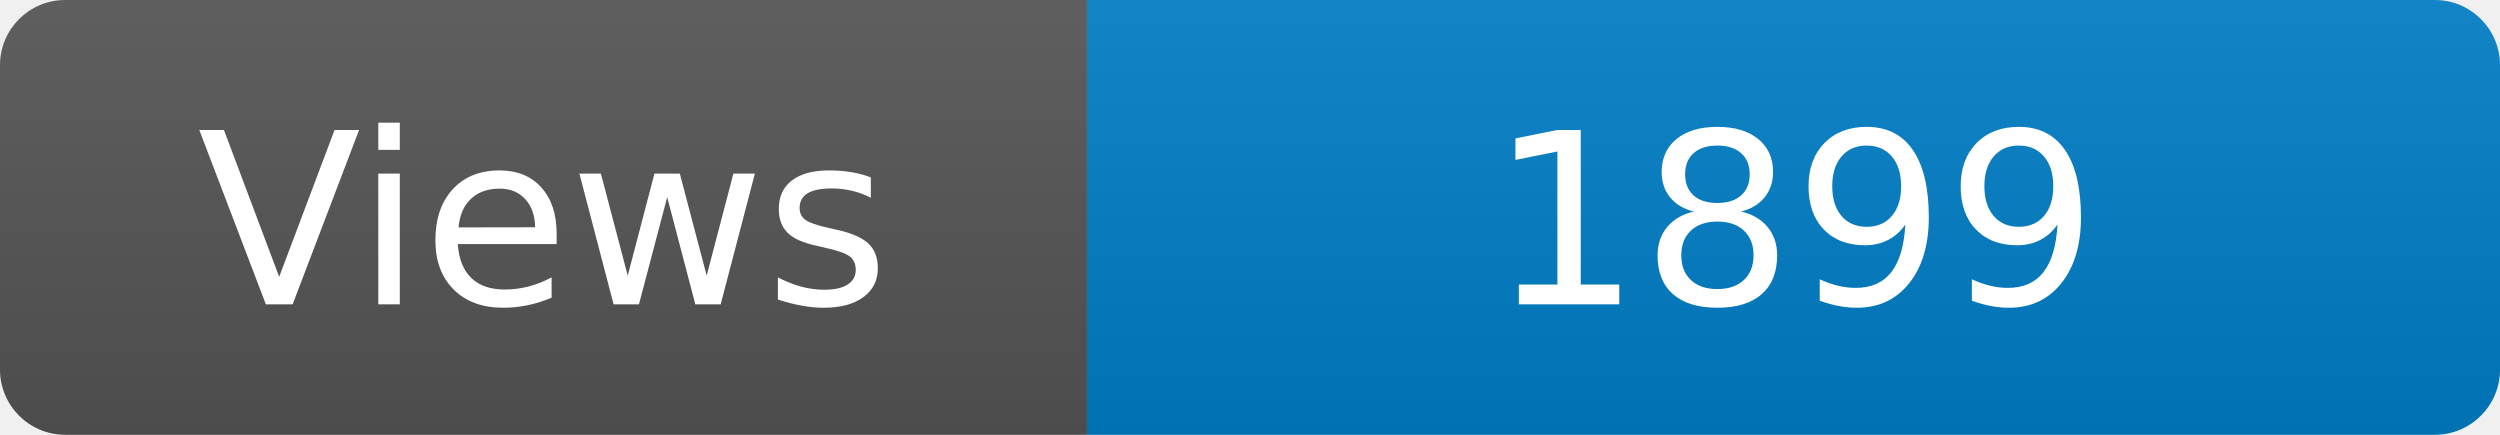
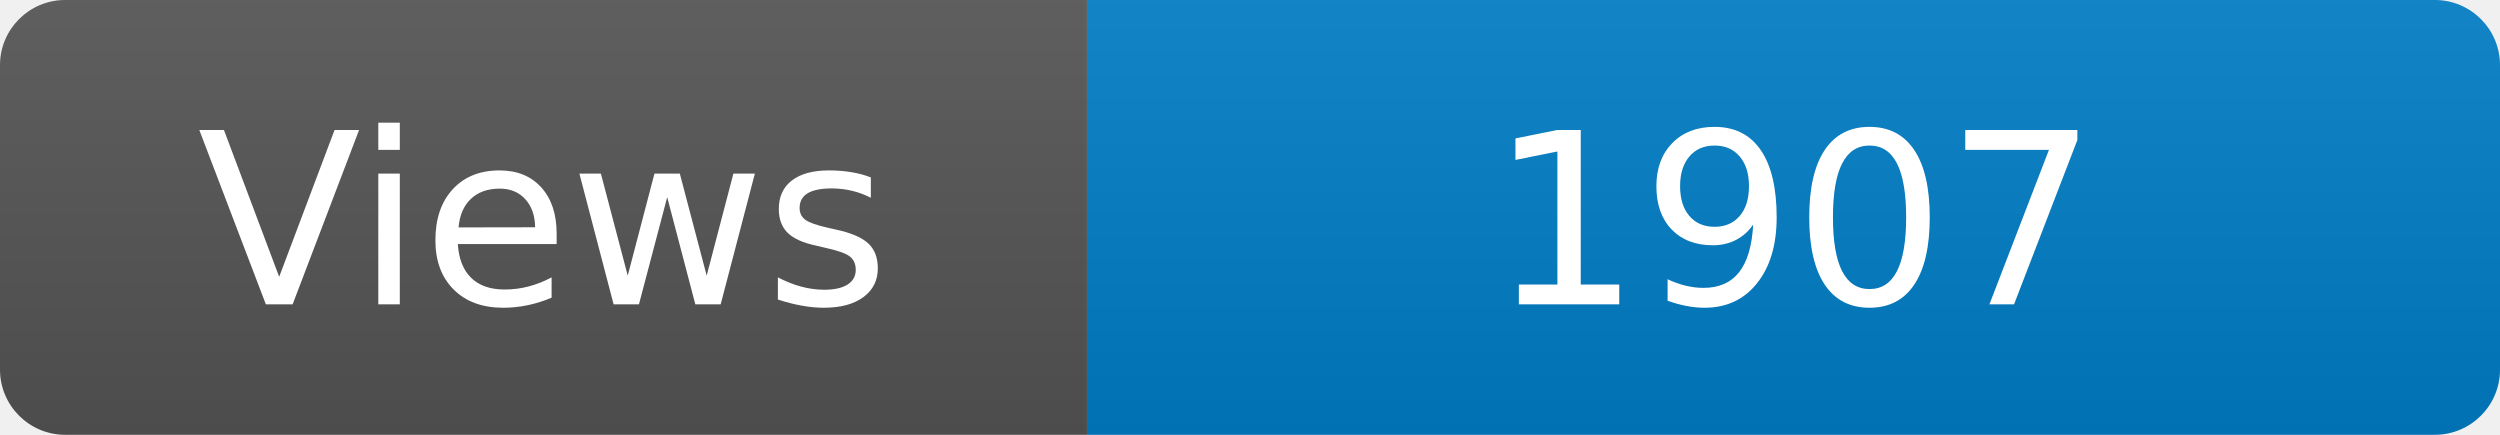
<svg xmlns="http://www.w3.org/2000/svg" width="115" height="20" role="img" aria-label="Maintained?: yes">
  <linearGradient id="s" x2="0" y2="100%">
    <stop offset="0" stop-color="#bbb" stop-opacity=".1" />
    <stop offset="1" stop-opacity=".1" />
  </linearGradient>
  <clipPath id="r">
    <rect width="115" height="20" rx="3" fill="#fff" />
  </clipPath>
  <g clip-path="url(#r)">
    <rect width="50" height="20" fill="#555" />
    <rect x="50" width="160" height="20" fill="#007ec6" />
    <rect width="115" height="20" fill="url(#s)" />
  </g>
  <g fill="#fff" text-anchor="middle" font-family="Verdana,Geneva,DejaVu Sans,sans-serif" font-size="110">
    <text x="250" y="140" transform="scale(.1)" fill="#fff">Views</text>
-     <text x="825" y="140" transform="scale(.1)" fill="#fff">1899</text>
+     <text x="825" y="140" transform="scale(.1)" fill="#fff">1907</text>
  </g>
</svg>
